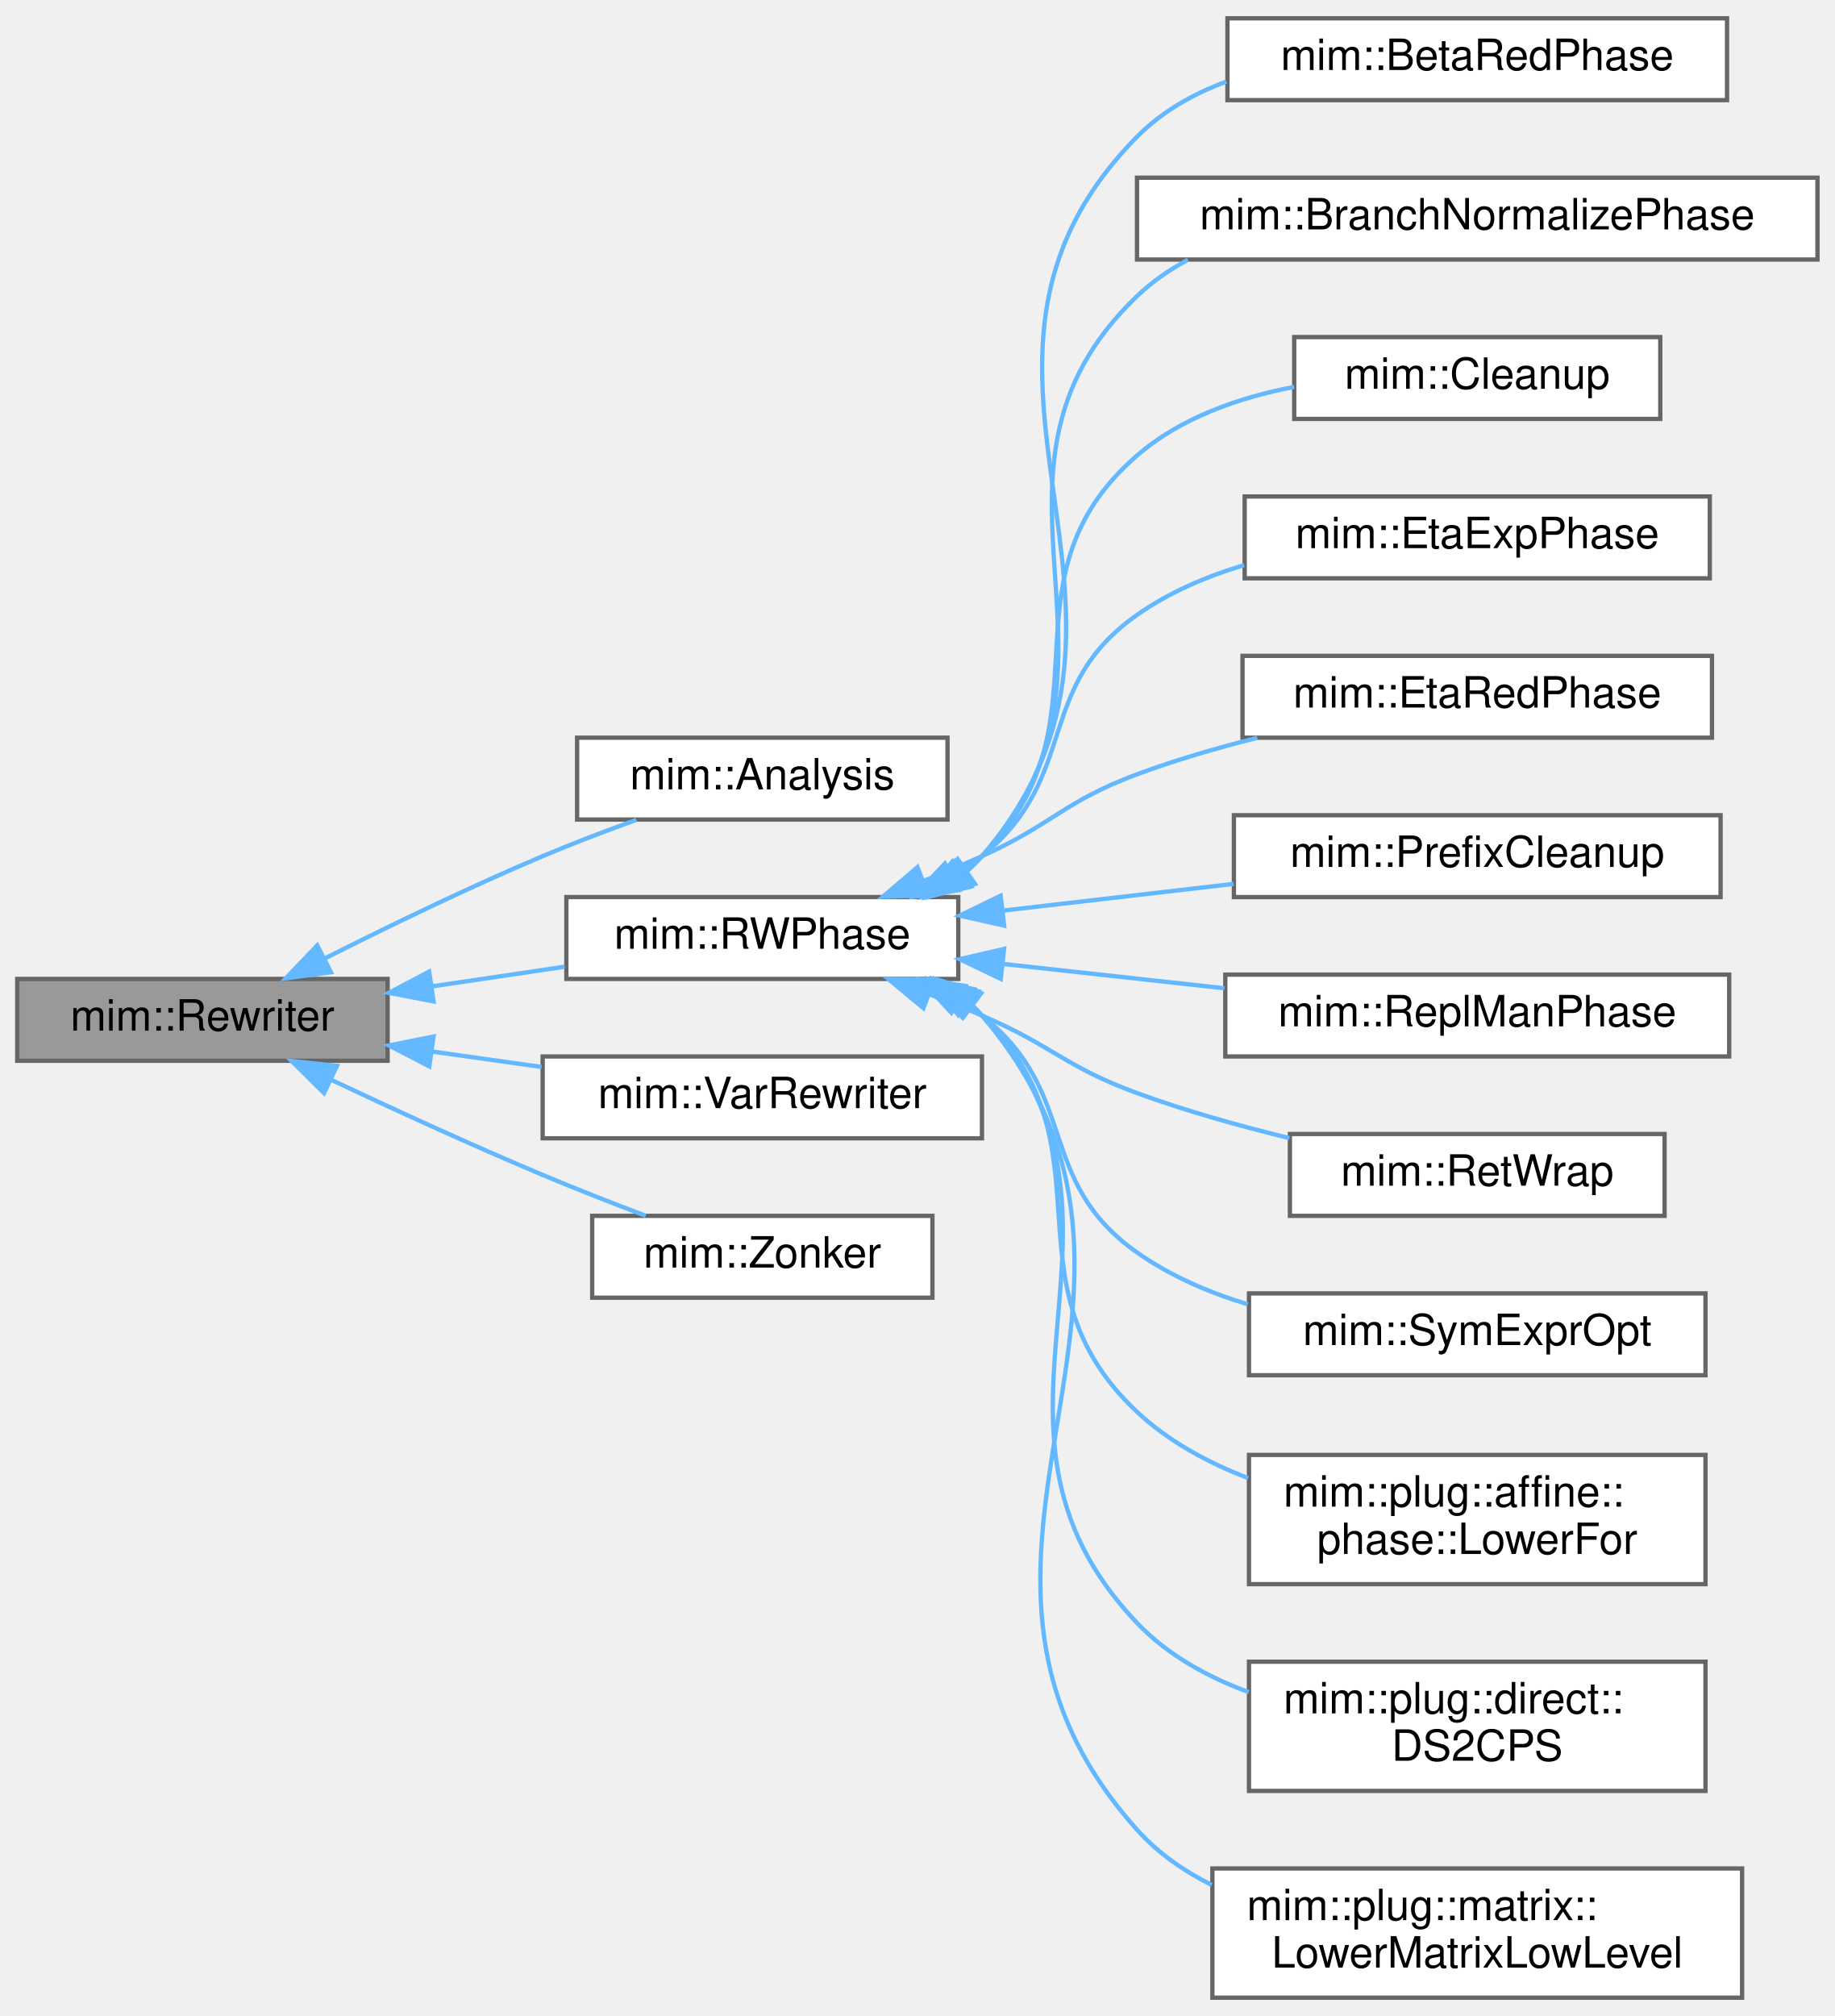
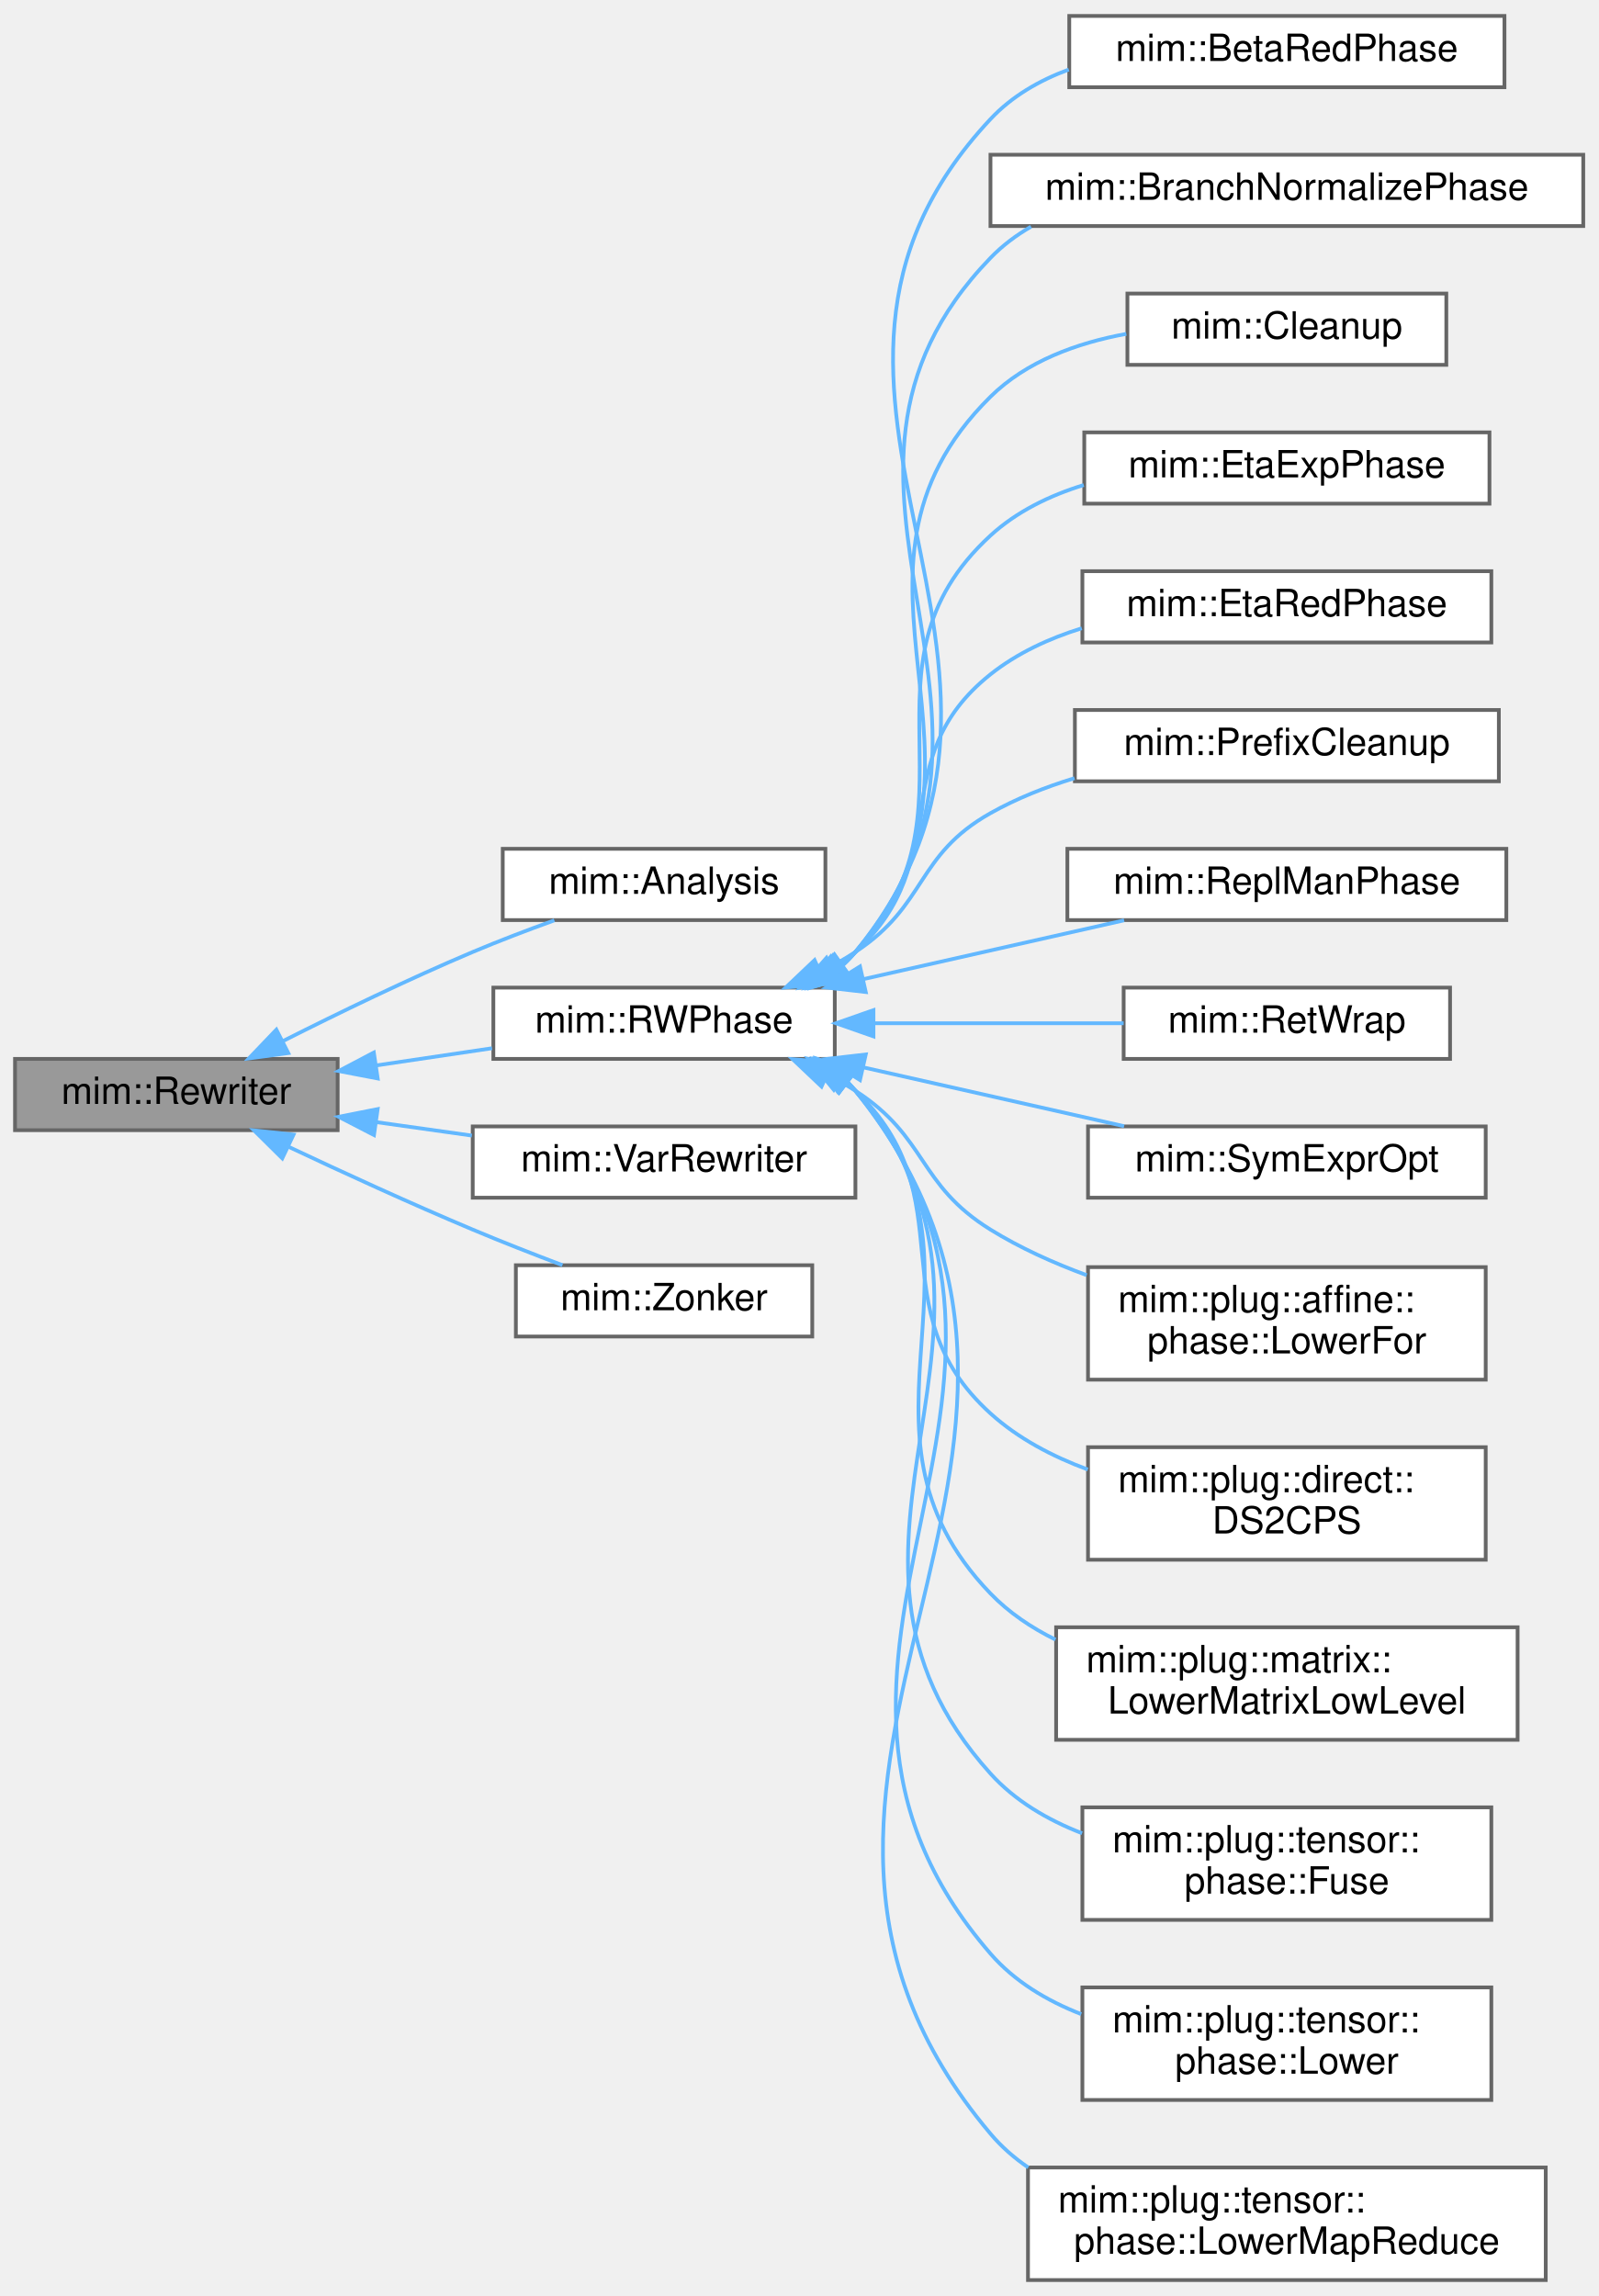
- <svg xmlns="http://www.w3.org/2000/svg" xmlns:xlink="http://www.w3.org/1999/xlink" width="426pt" height="468pt" viewBox="0.00 0.00 426.00 467.50">
-   <g id="graph0" class="graph" transform="scale(1 1) rotate(0) translate(4 463.5)">
+ <svg xmlns="http://www.w3.org/2000/svg" xmlns:xlink="http://www.w3.org/1999/xlink" width="426pt" height="612pt" viewBox="0.00 0.00 426.00 611.50">
+   <g id="graph0" class="graph" transform="scale(1 1) rotate(0) translate(4 607.5)">
    <g id="Node000001" class="node">
      <g id="a_Node000001">
        <a xlink:title="Recurseivly rebuilds part of a program into the provided World w.r.t. Rewriter::map.">
-           <polygon fill="#999999" stroke="#666666" points="86,-236.5 0,-236.5 0,-217.5 86,-217.5 86,-236.5" />
-           <text text-anchor="middle" x="43" y="-224.5" font-family="Helvetica,sans-Serif" font-size="10.00">mim::Rewriter</text>
+           <polygon fill="#999999" stroke="#666666" points="86,-325.5 0,-325.5 0,-306.5 86,-306.5 86,-325.5" />
+           <text text-anchor="middle" x="43" y="-313.5" font-family="Helvetica,sans-Serif" font-size="10.00">mim::Rewriter</text>
        </a>
      </g>
    </g>
    <g id="Node000002" class="node">
      <g id="a_Node000002">
        <a xlink:href="classmim_1_1Analysis.html" target="_top" xlink:title="Traverses the current World using Rewriter infrastructure while staying in the same world.">
-           <polygon fill="white" stroke="#666666" points="216,-292.5 130,-292.5 130,-273.5 216,-273.5 216,-292.5" />
-           <text text-anchor="middle" x="173" y="-280.5" font-family="Helvetica,sans-Serif" font-size="10.00">mim::Analysis</text>
+           <polygon fill="white" stroke="#666666" points="216,-381.5 130,-381.5 130,-362.5 216,-362.5 216,-381.5" />
+           <text text-anchor="middle" x="173" y="-369.5" font-family="Helvetica,sans-Serif" font-size="10.00">mim::Analysis</text>
        </a>
      </g>
    </g>
    <g id="edge1_Node000001_Node000002" class="edge">
      <g id="a_edge1_Node000001_Node000002">
        <a xlink:title=" ">
-           <path fill="none" stroke="#63b8ff" d="M71.45,-241.27C86.24,-248.73 104.92,-257.79 122,-265 128.97,-267.94 136.6,-270.85 143.76,-273.43" />
-           <polygon fill="#63b8ff" stroke="#63b8ff" points="72.84,-238.05 62.34,-236.63 69.66,-244.29 72.84,-238.05" />
+           <path fill="none" stroke="#63b8ff" d="M71.45,-330.27C86.24,-337.73 104.92,-346.79 122,-354 128.97,-356.94 136.6,-359.85 143.76,-362.43" />
+           <polygon fill="#63b8ff" stroke="#63b8ff" points="72.84,-327.05 62.34,-325.63 69.66,-333.29 72.84,-327.05" />
        </a>
      </g>
    </g>
    <g id="Node000003" class="node">
      <g id="a_Node000003">
        <a xlink:href="classmim_1_1RWPhase.html" target="_top" xlink:title="Rebuilds old_world() into new_world() and then swaps them.">
-           <polygon fill="white" stroke="#666666" points="218.5,-255.5 127.5,-255.5 127.5,-236.5 218.5,-236.5 218.5,-255.5" />
-           <text text-anchor="middle" x="173" y="-243.5" font-family="Helvetica,sans-Serif" font-size="10.00">mim::RWPhase</text>
+           <polygon fill="white" stroke="#666666" points="218.5,-344.5 127.5,-344.5 127.5,-325.5 218.5,-325.5 218.5,-344.5" />
+           <text text-anchor="middle" x="173" y="-332.5" font-family="Helvetica,sans-Serif" font-size="10.00">mim::RWPhase</text>
        </a>
      </g>
    </g>
    <g id="edge2_Node000001_Node000003" class="edge">
      <g id="a_edge2_Node000001_Node000003">
        <a xlink:title=" ">
-           <path fill="none" stroke="#63b8ff" d="M96.32,-234.77C106.54,-236.28 117.18,-237.86 127.14,-239.34" />
-           <polygon fill="#63b8ff" stroke="#63b8ff" points="96.67,-231.28 86.27,-233.27 95.64,-238.2 96.67,-231.28" />
-         </a>
-       </g>
-     </g>
-     <g id="Node000016" class="node">
-       <g id="a_Node000016">
+           <path fill="none" stroke="#63b8ff" d="M96.32,-323.77C106.54,-325.28 117.18,-326.86 127.14,-328.34" />
+           <polygon fill="#63b8ff" stroke="#63b8ff" points="96.67,-320.28 86.27,-322.27 95.64,-327.2 96.67,-320.28" />
+         </a>
+       </g>
+     </g>
+     <g id="Node000019" class="node">
+       <g id="a_Node000019">
        <a xlink:href="classmim_1_1VarRewriter.html" target="_top" xlink:title="Extends Rewriter for variable substitution.">
-           <polygon fill="white" stroke="#666666" points="224,-218.5 122,-218.5 122,-199.5 224,-199.5 224,-218.5" />
-           <text text-anchor="middle" x="173" y="-206.5" font-family="Helvetica,sans-Serif" font-size="10.00">mim::VarRewriter</text>
-         </a>
-       </g>
-     </g>
-     <g id="edge15_Node000001_Node000016" class="edge">
-       <g id="a_edge15_Node000001_Node000016">
-         <a xlink:title=" ">
-           <path fill="none" stroke="#63b8ff" d="M96.34,-219.64C104.74,-218.46 113.42,-217.24 121.77,-216.06" />
-           <polygon fill="#63b8ff" stroke="#63b8ff" points="95.68,-216.2 86.27,-221.06 96.66,-223.13 95.68,-216.2" />
-         </a>
-       </g>
-     </g>
-     <g id="Node000017" class="node">
-       <g id="a_Node000017">
+           <polygon fill="white" stroke="#666666" points="224,-307.5 122,-307.5 122,-288.5 224,-288.5 224,-307.5" />
+           <text text-anchor="middle" x="173" y="-295.5" font-family="Helvetica,sans-Serif" font-size="10.00">mim::VarRewriter</text>
+         </a>
+       </g>
+     </g>
+     <g id="edge18_Node000001_Node000019" class="edge">
+       <g id="a_edge18_Node000001_Node000019">
+         <a xlink:title=" ">
+           <path fill="none" stroke="#63b8ff" d="M96.34,-308.64C104.74,-307.46 113.42,-306.24 121.77,-305.06" />
+           <polygon fill="#63b8ff" stroke="#63b8ff" points="95.68,-305.2 86.27,-310.06 96.66,-312.13 95.68,-305.2" />
+         </a>
+       </g>
+     </g>
+     <g id="Node000020" class="node">
+       <g id="a_Node000020">
        <a xlink:href="classmim_1_1Zonker.html" target="_top" xlink:title=" ">
-           <polygon fill="white" stroke="#666666" points="212.5,-181.5 133.5,-181.5 133.5,-162.5 212.5,-162.5 212.5,-181.5" />
-           <text text-anchor="middle" x="173" y="-169.5" font-family="Helvetica,sans-Serif" font-size="10.00">mim::Zonker</text>
-         </a>
-       </g>
-     </g>
-     <g id="edge16_Node000001_Node000017" class="edge">
-       <g id="a_edge16_Node000001_Node000017">
-         <a xlink:title=" ">
-           <path fill="none" stroke="#63b8ff" d="M72.77,-213.14C87.4,-206.24 105.53,-197.92 122,-191 129.71,-187.76 138.17,-184.45 145.91,-181.52" />
-           <polygon fill="#63b8ff" stroke="#63b8ff" points="71.24,-209.99 63.71,-217.44 74.24,-216.32 71.24,-209.99" />
+           <polygon fill="white" stroke="#666666" points="212.5,-270.5 133.5,-270.5 133.5,-251.5 212.5,-251.5 212.5,-270.5" />
+           <text text-anchor="middle" x="173" y="-258.5" font-family="Helvetica,sans-Serif" font-size="10.00">mim::Zonker</text>
+         </a>
+       </g>
+     </g>
+     <g id="edge19_Node000001_Node000020" class="edge">
+       <g id="a_edge19_Node000001_Node000020">
+         <a xlink:title=" ">
+           <path fill="none" stroke="#63b8ff" d="M72.77,-302.14C87.4,-295.24 105.53,-286.92 122,-280 129.71,-276.76 138.17,-273.45 145.91,-270.52" />
+           <polygon fill="#63b8ff" stroke="#63b8ff" points="71.24,-298.99 63.71,-306.44 74.24,-305.32 71.24,-298.99" />
        </a>
      </g>
    </g>
    <g id="Node000004" class="node">
      <g id="a_Node000004">
        <a xlink:href="classmim_1_1BetaRedPhase.html" target="_top" xlink:title="Inlines in post-order all Lams that occur exactly once in the program.">
-           <polygon fill="white" stroke="#666666" points="397,-459.5 281,-459.5 281,-440.5 397,-440.5 397,-459.5" />
-           <text text-anchor="middle" x="339" y="-447.5" font-family="Helvetica,sans-Serif" font-size="10.00">mim::BetaRedPhase</text>
+           <polygon fill="white" stroke="#666666" points="397,-603.5 281,-603.5 281,-584.5 397,-584.5 397,-603.5" />
+           <text text-anchor="middle" x="339" y="-591.5" font-family="Helvetica,sans-Serif" font-size="10.00">mim::BetaRedPhase</text>
        </a>
      </g>
    </g>
    <g id="edge3_Node000003_Node000004" class="edge">
      <g id="a_edge3_Node000003_Node000004">
        <a xlink:title=" ">
-           <path fill="none" stroke="#63b8ff" d="M220.7,-261.65C221.87,-262.7 222.98,-263.81 224,-265 273.49,-322.58 206.7,-377.92 260,-432 265.76,-437.84 273,-441.94 280.74,-444.8" />
-           <polygon fill="#63b8ff" stroke="#63b8ff" points="222.37,-258.55 212.16,-255.72 218.38,-264.3 222.37,-258.55" />
+           <path fill="none" stroke="#63b8ff" d="M220.78,-350.58C221.93,-351.65 223.01,-352.79 224,-354 287.18,-431.46 191.69,-503.03 260,-576 265.7,-582.09 273.01,-586.31 280.87,-589.21" />
+           <polygon fill="#63b8ff" stroke="#63b8ff" points="222.52,-347.52 212.34,-344.56 218.45,-353.22 222.52,-347.52" />
        </a>
      </g>
    </g>
    <g id="Node000005" class="node">
      <g id="a_Node000005">
        <a xlink:href="classmim_1_1BranchNormalizePhase.html" target="_top" xlink:title="Inlines in post-order all Lams that occur exactly once in the program.">
-           <polygon fill="white" stroke="#666666" points="418,-422.5 260,-422.5 260,-403.5 418,-403.5 418,-422.5" />
-           <text text-anchor="middle" x="339" y="-410.5" font-family="Helvetica,sans-Serif" font-size="10.00">mim::BranchNormalizePhase</text>
+           <polygon fill="white" stroke="#666666" points="418,-566.5 260,-566.5 260,-547.5 418,-547.5 418,-566.5" />
+           <text text-anchor="middle" x="339" y="-554.5" font-family="Helvetica,sans-Serif" font-size="10.00">mim::BranchNormalizePhase</text>
        </a>
      </g>
    </g>
    <g id="edge4_Node000003_Node000005" class="edge">
      <g id="a_edge4_Node000003_Node000005">
        <a xlink:title=" ">
-           <path fill="none" stroke="#63b8ff" d="M219.64,-260.93C221.2,-262.18 222.66,-263.53 224,-265 264.38,-309.32 216.7,-353.54 260,-395 263.51,-398.36 267.52,-401.14 271.83,-403.44" />
-           <polygon fill="#63b8ff" stroke="#63b8ff" points="221.51,-257.97 211.21,-255.5 217.72,-263.85 221.51,-257.97" />
+           <path fill="none" stroke="#63b8ff" d="M220.73,-350.63C221.9,-351.68 222.99,-352.8 224,-354 277.96,-418.07 201.8,-478.75 260,-539 263.19,-542.3 266.85,-545.05 270.81,-547.33" />
+           <polygon fill="#63b8ff" stroke="#63b8ff" points="222.43,-347.54 212.23,-344.66 218.4,-353.27 222.43,-347.54" />
        </a>
      </g>
    </g>
    <g id="Node000006" class="node">
      <g id="a_Node000006">
        <a xlink:href="classmim_1_1Cleanup.html" target="_top" xlink:title="Removes unreachable and dead code by rebuilding the whole World into a new one and swapping them afte...">
-           <polygon fill="white" stroke="#666666" points="381.5,-385.5 296.5,-385.5 296.5,-366.5 381.5,-366.5 381.5,-385.5" />
-           <text text-anchor="middle" x="339" y="-373.5" font-family="Helvetica,sans-Serif" font-size="10.00">mim::Cleanup</text>
+           <polygon fill="white" stroke="#666666" points="381.5,-529.5 296.5,-529.5 296.5,-510.5 381.5,-510.5 381.5,-529.5" />
+           <text text-anchor="middle" x="339" y="-517.5" font-family="Helvetica,sans-Serif" font-size="10.00">mim::Cleanup</text>
        </a>
      </g>
    </g>
    <g id="edge5_Node000003_Node000006" class="edge">
      <g id="a_edge5_Node000003_Node000006">
        <a xlink:title=" ">
-           <path fill="none" stroke="#63b8ff" d="M219.3,-260.97C220.96,-262.21 222.54,-263.55 224,-265 255.44,-296.24 226.51,-328.97 260,-358 270.08,-366.74 283.57,-371.45 296.49,-373.94" />
-           <polygon fill="#63b8ff" stroke="#63b8ff" points="220.72,-257.75 210.35,-255.58 217.11,-263.74 220.72,-257.75" />
+           <path fill="none" stroke="#63b8ff" d="M220.16,-350.26C221.53,-351.41 222.82,-352.66 224,-354 268.8,-404.75 211.85,-454.42 260,-502 269.59,-511.48 283.11,-516.35 296.21,-518.76" />
+           <polygon fill="#63b8ff" stroke="#63b8ff" points="221.83,-347.16 211.57,-344.53 217.95,-352.99 221.83,-347.16" />
        </a>
      </g>
    </g>
    <g id="Node000007" class="node">
      <g id="a_Node000007">
        <a xlink:href="classmim_1_1EtaExpPhase.html" target="_top" xlink:title="This phase takes care that Lamdas appear either only in callee position (Known) or not (Unknown).">
-           <polygon fill="white" stroke="#666666" points="393,-348.5 285,-348.5 285,-329.5 393,-329.5 393,-348.5" />
-           <text text-anchor="middle" x="339" y="-336.5" font-family="Helvetica,sans-Serif" font-size="10.00">mim::EtaExpPhase</text>
+           <polygon fill="white" stroke="#666666" points="393,-492.5 285,-492.5 285,-473.5 393,-473.5 393,-492.5" />
+           <text text-anchor="middle" x="339" y="-480.5" font-family="Helvetica,sans-Serif" font-size="10.00">mim::EtaExpPhase</text>
        </a>
      </g>
    </g>
    <g id="edge6_Node000003_Node000007" class="edge">
      <g id="a_edge6_Node000003_Node000007">
        <a xlink:title=" ">
-           <path fill="none" stroke="#63b8ff" d="M217.42,-260.41C219.74,-261.81 221.95,-263.34 224,-265 246.98,-283.63 235.8,-303.97 260,-321 267.39,-326.2 276.05,-329.92 284.87,-332.57" />
-           <polygon fill="#63b8ff" stroke="#63b8ff" points="218.63,-257.09 208.14,-255.6 215.41,-263.3 218.63,-257.09" />
+           <path fill="none" stroke="#63b8ff" d="M219.48,-349.94C221.09,-351.19 222.61,-352.54 224,-354 259.75,-391.57 221.77,-429.95 260,-465 266.97,-471.39 275.73,-475.65 284.86,-478.47" />
+           <polygon fill="#63b8ff" stroke="#63b8ff" points="221.14,-346.84 210.8,-344.51 217.43,-352.78 221.14,-346.84" />
        </a>
      </g>
    </g>
    <g id="Node000008" class="node">
      <g id="a_Node000008">
        <a xlink:href="classmim_1_1EtaRedPhase.html" target="_top" xlink:title="Inlines in post-order all Lams that occur exactly once in the program.">
-           <polygon fill="white" stroke="#666666" points="393.5,-311.5 284.5,-311.5 284.5,-292.5 393.5,-292.5 393.5,-311.5" />
-           <text text-anchor="middle" x="339" y="-299.5" font-family="Helvetica,sans-Serif" font-size="10.00">mim::EtaRedPhase</text>
+           <polygon fill="white" stroke="#666666" points="393.5,-455.5 284.5,-455.5 284.5,-436.5 393.5,-436.5 393.5,-455.5" />
+           <text text-anchor="middle" x="339" y="-443.5" font-family="Helvetica,sans-Serif" font-size="10.00">mim::EtaRedPhase</text>
        </a>
      </g>
    </g>
    <g id="edge7_Node000003_Node000008" class="edge">
      <g id="a_edge7_Node000003_Node000008">
        <a xlink:title=" ">
-           <path fill="none" stroke="#63b8ff" d="M210.36,-259.22C214.99,-261.07 219.63,-263.02 224,-265 240.49,-272.45 243.04,-277.69 260,-284 268.86,-287.3 278.51,-290.11 287.92,-292.47" />
-           <polygon fill="#63b8ff" stroke="#63b8ff" points="211.56,-255.93 200.98,-255.56 209.02,-262.45 211.56,-255.93" />
+           <path fill="none" stroke="#63b8ff" d="M218.43,-349.64C220.4,-350.97 222.27,-352.42 224,-354 250.99,-378.68 231.39,-405.22 260,-428 267.07,-433.63 275.57,-437.56 284.33,-440.29" />
+           <polygon fill="#63b8ff" stroke="#63b8ff" points="219.73,-346.35 209.3,-344.5 216.3,-352.45 219.73,-346.35" />
        </a>
      </g>
    </g>
    <g id="Node000009" class="node">
      <g id="a_Node000009">
        <a xlink:href="classmim_1_1PrefixCleanup.html" target="_top" xlink:title=" ">
-           <polygon fill="white" stroke="#666666" points="395.5,-274.5 282.5,-274.5 282.5,-255.5 395.5,-255.5 395.5,-274.5" />
-           <text text-anchor="middle" x="339" y="-262.5" font-family="Helvetica,sans-Serif" font-size="10.00">mim::PrefixCleanup</text>
+           <polygon fill="white" stroke="#666666" points="395.5,-418.5 282.5,-418.5 282.5,-399.5 395.5,-399.5 395.5,-418.5" />
+           <text text-anchor="middle" x="339" y="-406.5" font-family="Helvetica,sans-Serif" font-size="10.00">mim::PrefixCleanup</text>
        </a>
      </g>
    </g>
    <g id="edge8_Node000003_Node000009" class="edge">
      <g id="a_edge8_Node000003_Node000009">
        <a xlink:title=" ">
-           <path fill="none" stroke="#63b8ff" d="M229.22,-252.4C246.36,-254.38 265.25,-256.57 282.41,-258.56" />
-           <polygon fill="#63b8ff" stroke="#63b8ff" points="229.15,-248.87 218.81,-251.19 228.34,-255.82 229.15,-248.87" />
+           <path fill="none" stroke="#63b8ff" d="M214.7,-348.7C217.94,-350.32 221.08,-352.08 224,-354 243.18,-366.6 240.01,-379.74 260,-391 266.9,-394.89 274.6,-397.94 282.39,-400.33" />
+           <polygon fill="#63b8ff" stroke="#63b8ff" points="215.99,-345.44 205.44,-344.54 213.12,-351.83 215.99,-345.44" />
        </a>
      </g>
    </g>
    <g id="Node000010" class="node">
      <g id="a_Node000010">
        <a xlink:href="classmim_1_1ReplManPhase.html" target="_top" xlink:title=" ">
-           <polygon fill="white" stroke="#666666" points="397.5,-237.5 280.5,-237.5 280.5,-218.5 397.5,-218.5 397.5,-237.5" />
-           <text text-anchor="middle" x="339" y="-225.5" font-family="Helvetica,sans-Serif" font-size="10.00">mim::ReplManPhase</text>
+           <polygon fill="white" stroke="#666666" points="397.5,-381.5 280.5,-381.5 280.5,-362.5 397.5,-362.5 397.5,-381.5" />
+           <text text-anchor="middle" x="339" y="-369.5" font-family="Helvetica,sans-Serif" font-size="10.00">mim::ReplManPhase</text>
        </a>
      </g>
    </g>
    <g id="edge9_Node000003_Node000010" class="edge">
      <g id="a_edge9_Node000003_Node000010">
        <a xlink:title=" ">
-           <path fill="none" stroke="#63b8ff" d="M228.86,-239.98C245.4,-238.16 263.59,-236.17 280.3,-234.33" />
-           <polygon fill="#63b8ff" stroke="#63b8ff" points="228.37,-236.51 218.81,-241.08 229.14,-243.47 228.37,-236.51" />
+           <path fill="none" stroke="#63b8ff" d="M226.25,-346.79C248.64,-351.84 274.45,-357.66 295.62,-362.44" />
+           <polygon fill="#63b8ff" stroke="#63b8ff" points="226.76,-343.32 216.23,-344.53 225.22,-350.14 226.76,-343.32" />
        </a>
      </g>
    </g>
    <g id="Node000011" class="node">
      <g id="a_Node000011">
        <a xlink:href="classmim_1_1RetWrap.html" target="_top" xlink:title=" ">
-           <polygon fill="white" stroke="#666666" points="382.5,-200.5 295.5,-200.5 295.5,-181.5 382.5,-181.5 382.5,-200.5" />
-           <text text-anchor="middle" x="339" y="-188.5" font-family="Helvetica,sans-Serif" font-size="10.00">mim::RetWrap</text>
+           <polygon fill="white" stroke="#666666" points="382.5,-344.5 295.5,-344.5 295.5,-325.5 382.5,-325.5 382.5,-344.5" />
+           <text text-anchor="middle" x="339" y="-332.5" font-family="Helvetica,sans-Serif" font-size="10.00">mim::RetWrap</text>
        </a>
      </g>
    </g>
    <g id="edge10_Node000003_Node000011" class="edge">
      <g id="a_edge10_Node000003_Node000011">
        <a xlink:title=" ">
-           <path fill="none" stroke="#63b8ff" d="M211.83,-232.92C215.96,-231.33 220.09,-229.68 224,-228 240.44,-220.96 243.2,-216.16 260,-210 271.25,-205.88 283.75,-202.38 295.38,-199.55" />
-           <polygon fill="#63b8ff" stroke="#63b8ff" points="210.41,-229.71 202.26,-236.48 212.85,-236.27 210.41,-229.71" />
+           <path fill="none" stroke="#63b8ff" d="M228.89,-335C250.6,-335 275.18,-335 295.5,-335" />
+           <polygon fill="#63b8ff" stroke="#63b8ff" points="228.81,-331.5 218.81,-335 228.81,-338.5 228.81,-331.5" />
        </a>
      </g>
    </g>
    <g id="Node000012" class="node">
      <g id="a_Node000012">
        <a xlink:href="classmim_1_1SymExprOpt.html" target="_top" xlink:title="Symbolic Expression Optimization.">
-           <polygon fill="white" stroke="#666666" points="392,-163.5 286,-163.5 286,-144.5 392,-144.5 392,-163.5" />
-           <text text-anchor="middle" x="339" y="-151.5" font-family="Helvetica,sans-Serif" font-size="10.00">mim::SymExprOpt</text>
+           <polygon fill="white" stroke="#666666" points="392,-307.5 286,-307.5 286,-288.5 392,-288.5 392,-307.5" />
+           <text text-anchor="middle" x="339" y="-295.5" font-family="Helvetica,sans-Serif" font-size="10.00">mim::SymExprOpt</text>
        </a>
      </g>
    </g>
    <g id="edge11_Node000003_Node000012" class="edge">
      <g id="a_edge11_Node000003_Node000012">
        <a xlink:title=" ">
-           <path fill="none" stroke="#63b8ff" d="M218.93,-231.55C220.7,-230.45 222.4,-229.27 224,-228 246.93,-209.89 236.14,-189.86 260,-173 267.63,-167.61 276.6,-163.74 285.7,-160.97" />
-           <polygon fill="#63b8ff" stroke="#63b8ff" points="216.89,-228.67 209.67,-236.42 220.15,-234.86 216.89,-228.67" />
+           <path fill="none" stroke="#63b8ff" d="M226.25,-323.21C248.64,-318.16 274.45,-312.34 295.62,-307.56" />
+           <polygon fill="#63b8ff" stroke="#63b8ff" points="225.22,-319.86 216.23,-325.47 226.76,-326.68 225.22,-319.86" />
        </a>
      </g>
    </g>
    <g id="Node000013" class="node">
      <g id="a_Node000013">
        <a xlink:href="classmim_1_1plug_1_1affine_1_1phase_1_1LowerFor.html" target="_top" xlink:title="Lowers the for axm to actual control flow in CPS.">
-           <polygon fill="white" stroke="#666666" points="392,-126 286,-126 286,-96 392,-96 392,-126" />
-           <text text-anchor="start" x="294" y="-114" font-family="Helvetica,sans-Serif" font-size="10.00">mim::plug::affine::</text>
-           <text text-anchor="middle" x="339" y="-103" font-family="Helvetica,sans-Serif" font-size="10.00">phase::LowerFor</text>
+           <polygon fill="white" stroke="#666666" points="392,-270 286,-270 286,-240 392,-240 392,-270" />
+           <text text-anchor="start" x="294" y="-258" font-family="Helvetica,sans-Serif" font-size="10.00">mim::plug::affine::</text>
+           <text text-anchor="middle" x="339" y="-247" font-family="Helvetica,sans-Serif" font-size="10.00">phase::LowerFor</text>
        </a>
      </g>
    </g>
    <g id="edge12_Node000003_Node000013" class="edge">
      <g id="a_edge12_Node000003_Node000013">
        <a xlink:title=" ">
-           <path fill="none" stroke="#63b8ff" d="M220.52,-231.01C221.74,-230.07 222.9,-229.07 224,-228 255.47,-197.38 227.99,-166.06 260,-136 267.26,-129.19 276.38,-124.23 285.8,-120.62" />
-           <polygon fill="#63b8ff" stroke="#63b8ff" points="218.48,-228.16 211.85,-236.43 222.18,-234.1 218.48,-228.16" />
+           <path fill="none" stroke="#63b8ff" d="M216.42,-321.31C219.05,-319.98 221.6,-318.55 224,-317 243.29,-304.57 240.5,-292.08 260,-280 267.86,-275.13 276.75,-271.12 285.65,-267.85" />
+           <polygon fill="#63b8ff" stroke="#63b8ff" points="214.97,-318.13 207.28,-325.42 217.84,-324.51 214.97,-318.13" />
        </a>
      </g>
    </g>
    <g id="Node000014" class="node">
      <g id="a_Node000014">
        <a xlink:href="classmim_1_1plug_1_1direct_1_1DS2CPS.html" target="_top" xlink:title="Converts direct style function to cps functions.">
-           <polygon fill="white" stroke="#666666" points="392,-78 286,-78 286,-48 392,-48 392,-78" />
-           <text text-anchor="start" x="294" y="-66" font-family="Helvetica,sans-Serif" font-size="10.00">mim::plug::direct::</text>
-           <text text-anchor="middle" x="339" y="-55" font-family="Helvetica,sans-Serif" font-size="10.00">DS2CPS</text>
+           <polygon fill="white" stroke="#666666" points="392,-222 286,-222 286,-192 392,-192 392,-222" />
+           <text text-anchor="start" x="294" y="-210" font-family="Helvetica,sans-Serif" font-size="10.00">mim::plug::direct::</text>
+           <text text-anchor="middle" x="339" y="-199" font-family="Helvetica,sans-Serif" font-size="10.00">DS2CPS</text>
        </a>
      </g>
    </g>
    <g id="edge13_Node000003_Node000014" class="edge">
      <g id="a_edge13_Node000003_Node000014">
        <a xlink:title=" ">
-           <path fill="none" stroke="#63b8ff" d="M221.23,-230.73C222.2,-229.87 223.13,-228.96 224,-228 267.5,-180.13 215.39,-133.83 260,-87 267.04,-79.61 276.28,-74.48 285.94,-70.93" />
-           <polygon fill="#63b8ff" stroke="#63b8ff" points="219.23,-227.86 213,-236.42 223.21,-233.61 219.23,-227.86" />
+           <path fill="none" stroke="#63b8ff" d="M220.42,-320.03C221.67,-319.08 222.87,-318.07 224,-317 254.04,-288.46 229.3,-258.83 260,-231 267.35,-224.34 276.51,-219.53 285.94,-216.05" />
+           <polygon fill="#63b8ff" stroke="#63b8ff" points="218.23,-317.27 211.52,-325.48 221.88,-323.25 218.23,-317.27" />
        </a>
      </g>
    </g>
    <g id="Node000015" class="node">
      <g id="a_Node000015">
        <a xlink:href="classmim_1_1plug_1_1matrix_1_1LowerMatrixLowLevel.html" target="_top" xlink:title="In this phase, we lower all matrix operations and types to the low-level representation using pointer...">
-           <polygon fill="white" stroke="#666666" points="400.5,-30 277.5,-30 277.5,0 400.5,0 400.5,-30" />
-           <text text-anchor="start" x="285.5" y="-18" font-family="Helvetica,sans-Serif" font-size="10.00">mim::plug::matrix::</text>
-           <text text-anchor="middle" x="339" y="-7" font-family="Helvetica,sans-Serif" font-size="10.00">LowerMatrixLowLevel</text>
+           <polygon fill="white" stroke="#666666" points="400.5,-174 277.5,-174 277.5,-144 400.5,-144 400.5,-174" />
+           <text text-anchor="start" x="285.5" y="-162" font-family="Helvetica,sans-Serif" font-size="10.00">mim::plug::matrix::</text>
+           <text text-anchor="middle" x="339" y="-151" font-family="Helvetica,sans-Serif" font-size="10.00">LowerMatrixLowLevel</text>
        </a>
      </g>
    </g>
    <g id="edge14_Node000003_Node000015" class="edge">
      <g id="a_edge14_Node000003_Node000015">
        <a xlink:title=" ">
-           <path fill="none" stroke="#63b8ff" d="M222.02,-230.12C222.71,-229.44 223.37,-228.74 224,-228 279.53,-162.97 202.96,-102.71 260,-39 264.82,-33.62 270.82,-29.43 277.33,-26.17" />
-           <polygon fill="#63b8ff" stroke="#63b8ff" points="219.62,-227.55 213.69,-236.33 223.8,-233.16 219.62,-227.55" />
+           <path fill="none" stroke="#63b8ff" d="M221.21,-319.72C222.19,-318.86 223.12,-317.95 224,-317 265.76,-271.62 217.19,-227.38 260,-183 264.92,-177.9 270.89,-173.88 277.32,-170.71" />
+           <polygon fill="#63b8ff" stroke="#63b8ff" points="219.22,-316.84 212.96,-325.39 223.18,-322.61 219.22,-316.84" />
+         </a>
+       </g>
+     </g>
+     <g id="Node000016" class="node">
+       <g id="a_Node000016">
+         <a xlink:href="classmim_1_1plug_1_1tensor_1_1phase_1_1Fuse.html" target="_top" xlink:title=" ">
+           <polygon fill="white" stroke="#666666" points="393.5,-126 284.5,-126 284.5,-96 393.5,-96 393.5,-126" />
+           <text text-anchor="start" x="292.5" y="-114" font-family="Helvetica,sans-Serif" font-size="10.00">mim::plug::tensor::</text>
+           <text text-anchor="middle" x="339" y="-103" font-family="Helvetica,sans-Serif" font-size="10.00">phase::Fuse</text>
+         </a>
+       </g>
+     </g>
+     <g id="edge15_Node000003_Node000016" class="edge">
+       <g id="a_edge15_Node000003_Node000016">
+         <a xlink:title=" ">
+           <path fill="none" stroke="#63b8ff" d="M222.01,-319.11C222.7,-318.44 223.37,-317.73 224,-317 277.76,-254.48 204.78,-196.24 260,-135 266.55,-127.74 275.23,-122.65 284.42,-119.09" />
+           <polygon fill="#63b8ff" stroke="#63b8ff" points="219.61,-316.54 213.67,-325.31 223.78,-322.16 219.61,-316.54" />
+         </a>
+       </g>
+     </g>
+     <g id="Node000017" class="node">
+       <g id="a_Node000017">
+         <a xlink:href="classmim_1_1plug_1_1tensor_1_1phase_1_1Lower.html" target="_top" xlink:title="Lowers the high-level tensor axioms into the low-level tensor axioms (map_reduce, broadcast,...">
+           <polygon fill="white" stroke="#666666" points="393.5,-78 284.5,-78 284.5,-48 393.5,-48 393.5,-78" />
+           <text text-anchor="start" x="292.5" y="-66" font-family="Helvetica,sans-Serif" font-size="10.00">mim::plug::tensor::</text>
+           <text text-anchor="middle" x="339" y="-55" font-family="Helvetica,sans-Serif" font-size="10.00">phase::Lower</text>
+         </a>
+       </g>
+     </g>
+     <g id="edge16_Node000003_Node000017" class="edge">
+       <g id="a_edge16_Node000003_Node000017">
+         <a xlink:title=" ">
+           <path fill="none" stroke="#63b8ff" d="M222.05,-319.15C222.73,-318.46 223.38,-317.75 224,-317 289.88,-237.22 192.26,-165.21 260,-87 266.4,-79.61 275.02,-74.46 284.19,-70.88" />
+           <polygon fill="#63b8ff" stroke="#63b8ff" points="219.64,-316.58 213.8,-325.42 223.88,-322.16 219.64,-316.58" />
+         </a>
+       </g>
+     </g>
+     <g id="Node000018" class="node">
+       <g id="a_Node000018">
+         <a xlink:href="classmim_1_1plug_1_1tensor_1_1phase_1_1LowerMapReduce.html" target="_top" xlink:title="Lowers the low-level tensor axioms (map_reduce, get, set, broadcast) directly to their underlying pri...">
+           <polygon fill="white" stroke="#666666" points="408,-30 270,-30 270,0 408,0 408,-30" />
+           <text text-anchor="start" x="278" y="-18" font-family="Helvetica,sans-Serif" font-size="10.00">mim::plug::tensor::</text>
+           <text text-anchor="middle" x="339" y="-7" font-family="Helvetica,sans-Serif" font-size="10.00">phase::LowerMapReduce</text>
+         </a>
+       </g>
+     </g>
+     <g id="edge17_Node000003_Node000018" class="edge">
+       <g id="a_edge17_Node000003_Node000018">
+         <a xlink:title=" ">
+           <path fill="none" stroke="#63b8ff" d="M222.08,-319.17C222.75,-318.48 223.39,-317.76 224,-317 302.05,-219.89 179.69,-134.25 260,-39 262.92,-35.53 266.33,-32.56 270.06,-30.01" />
+           <polygon fill="#63b8ff" stroke="#63b8ff" points="219.67,-316.61 213.89,-325.5 223.94,-322.15 219.67,-316.61" />
        </a>
      </g>
    </g>
  </g>
</svg>
